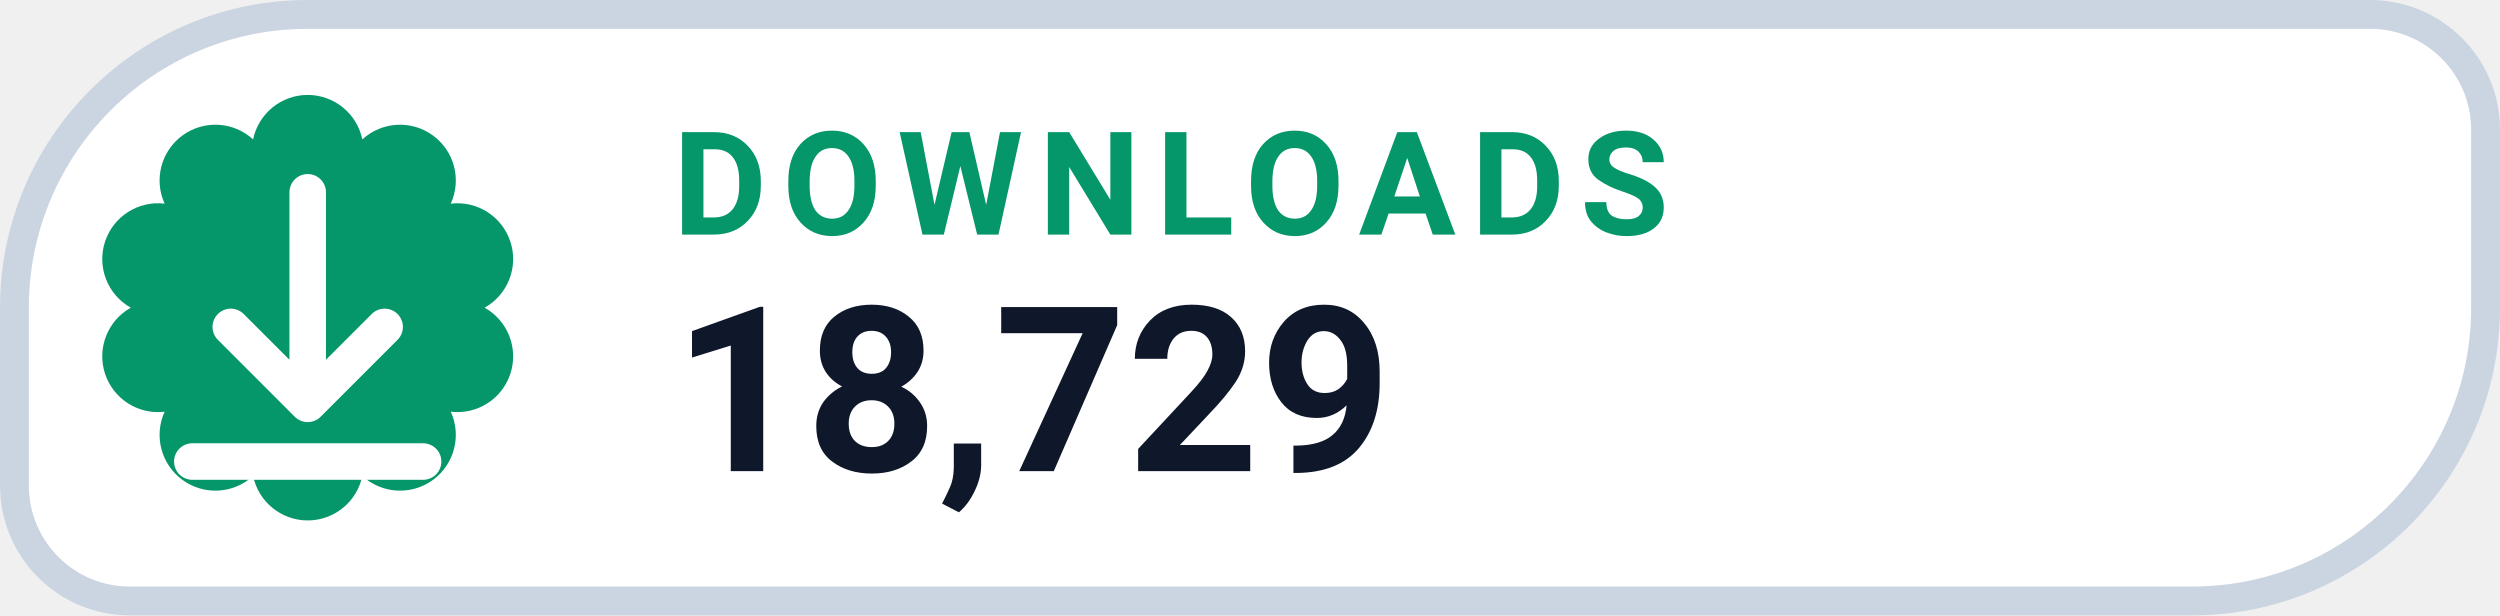
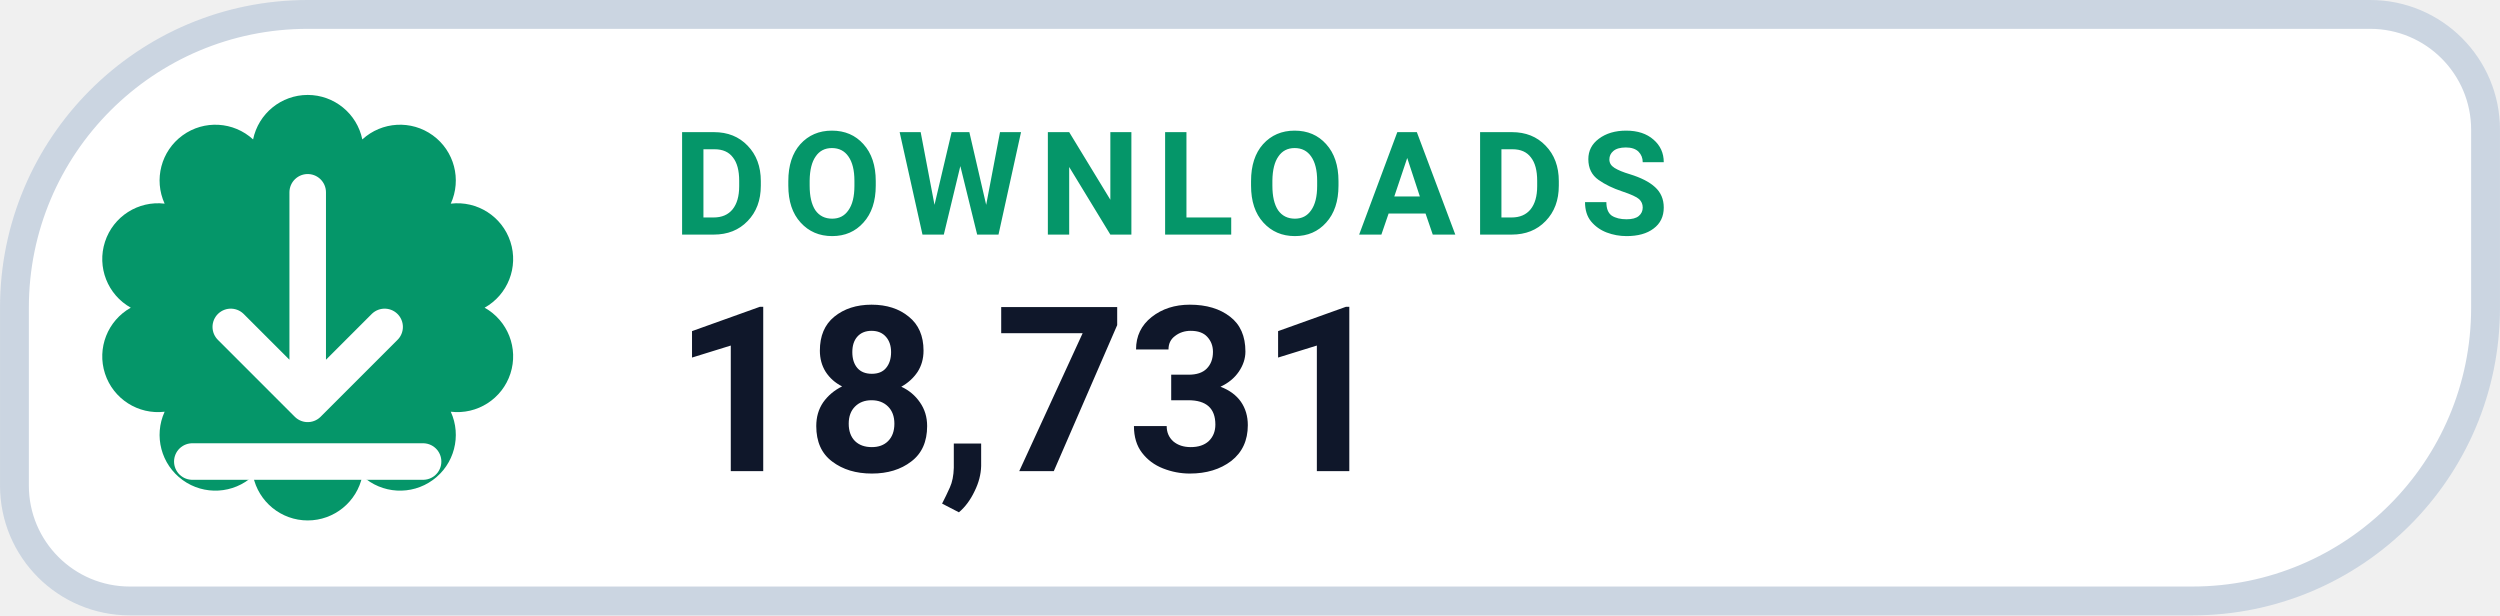
- <svg xmlns="http://www.w3.org/2000/svg" width="126" height="31.015" viewBox="0 0 130 32" role="img" aria-label="DOWNLOADS 18,729">
+ <svg xmlns="http://www.w3.org/2000/svg" width="126" height="31.015" viewBox="0 0 130 32" role="img" aria-label="DOWNLOADS 18,731">
  <path d="M 16.00 0.75 H 123.25 A 6.00 6.00 0 0 1 129.25 6.75 V 16.00 A 15.25 15.25 0 0 1 114.00 31.25 H 6.75 A 6.00 6.00 0 0 1 0.75 25.25 V 16.00 A 15.25 15.25 0 0 1 16.00 0.75 Z" fill="#FFFFFF" stroke="#CBD5E1" stroke-width="1.5" />
  <path d="M 13.16 7.25 A 2.90 2.90 0 0 1 18.84 7.25 A 2.90 2.90 0 0 1 23.44 10.59 A 2.90 2.90 0 0 1 25.20 16.00 A 2.90 2.90 0 0 1 23.44 21.41 A 2.90 2.90 0 0 1 18.84 24.75 A 2.90 2.90 0 0 1 13.16 24.75 A 2.90 2.90 0 0 1 8.56 21.41 A 2.90 2.90 0 0 1 6.80 16.00 A 2.90 2.90 0 0 1 8.56 10.59 A 2.90 2.90 0 0 1 13.16 7.25 Z" fill="#059669" />
  <g transform="translate(16 16)" style="color:#FFFFFF;">
    <path d="M0 -6 v11 m0 0 l4 -4 m-4 4 l-4 -4 M-6 8 h12" fill="none" stroke="currentColor" stroke-width="1.9" stroke-linecap="round" stroke-linejoin="round" />
  </g>
  <text x="35" y="12.2" fill="#059669" font-family="-apple-system,BlinkMacSystemFont,'Segoe UI',Roboto,Helvetica,Arial,sans-serif" font-size="7.5" font-weight="700" letter-spacing=".8">DOWNLOADS</text>
-   <text x="35" y="24.5" fill="#0F172A" font-family="-apple-system,BlinkMacSystemFont,'Segoe UI',Roboto,Helvetica,Arial,sans-serif" font-size="12" font-weight="750">18,729</text>
+   <text x="35" y="24.5" fill="#0F172A" font-family="-apple-system,BlinkMacSystemFont,'Segoe UI',Roboto,Helvetica,Arial,sans-serif" font-size="12" font-weight="750">18,731</text>
</svg>
